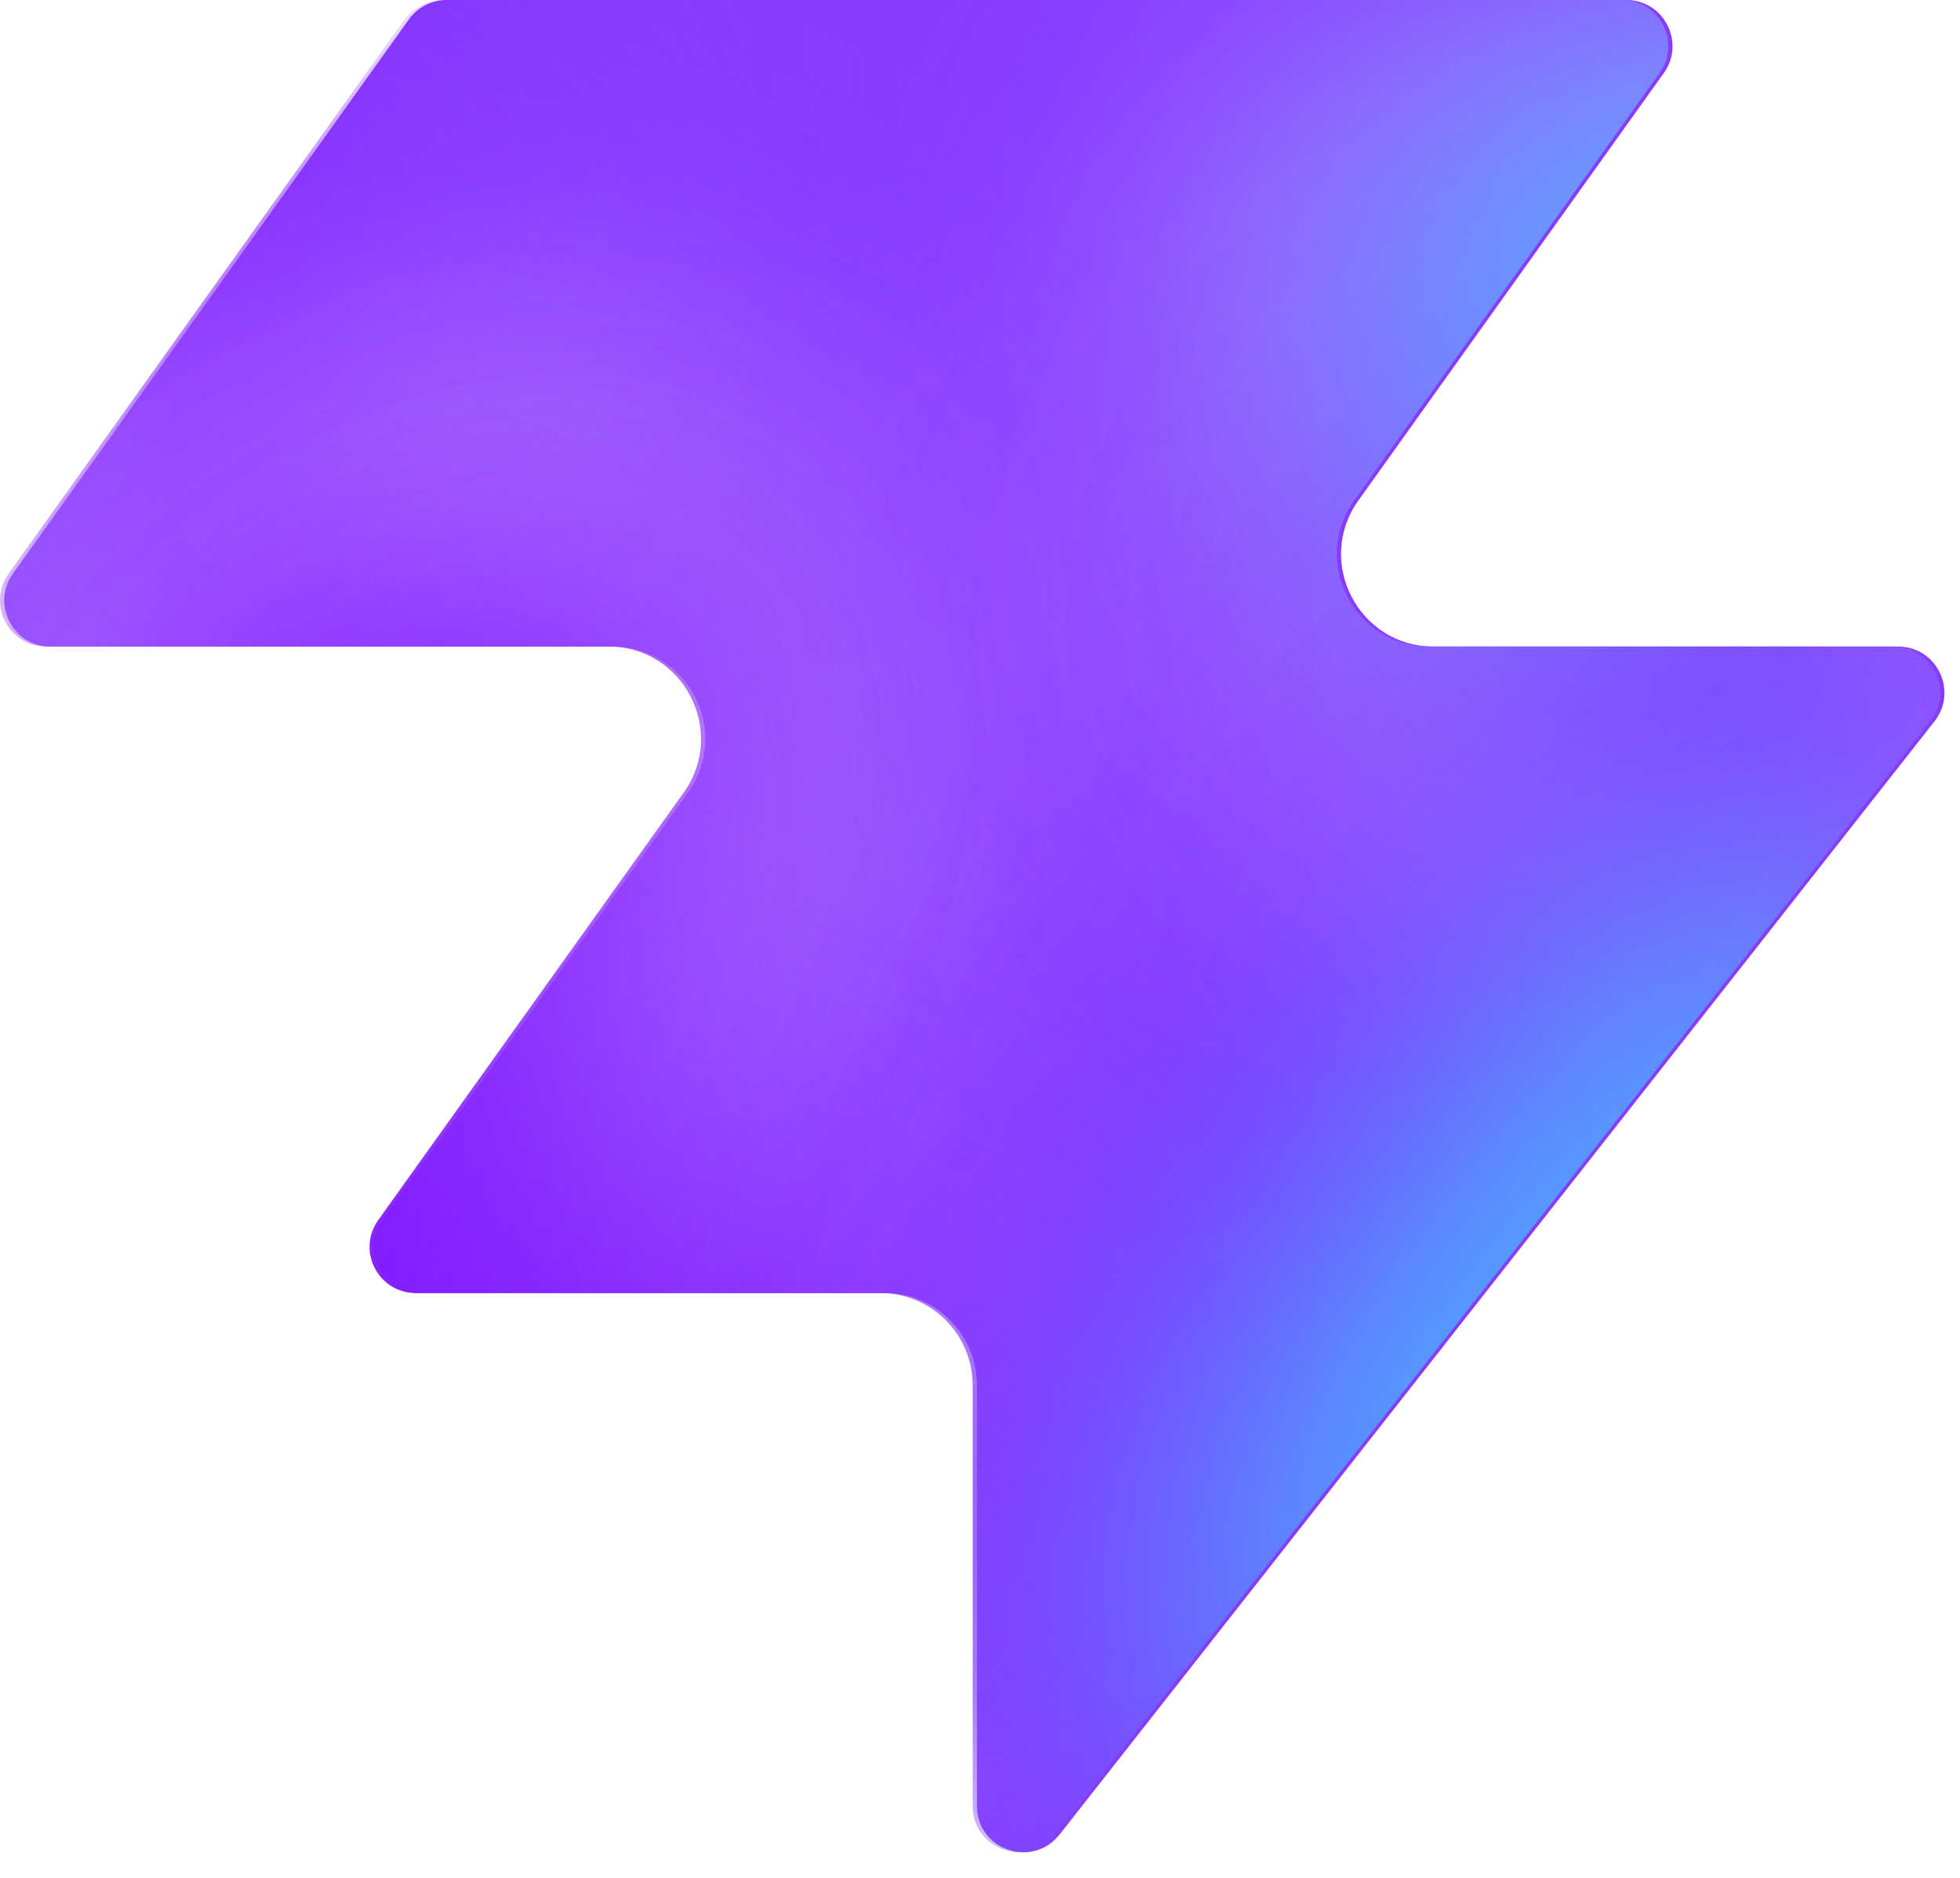
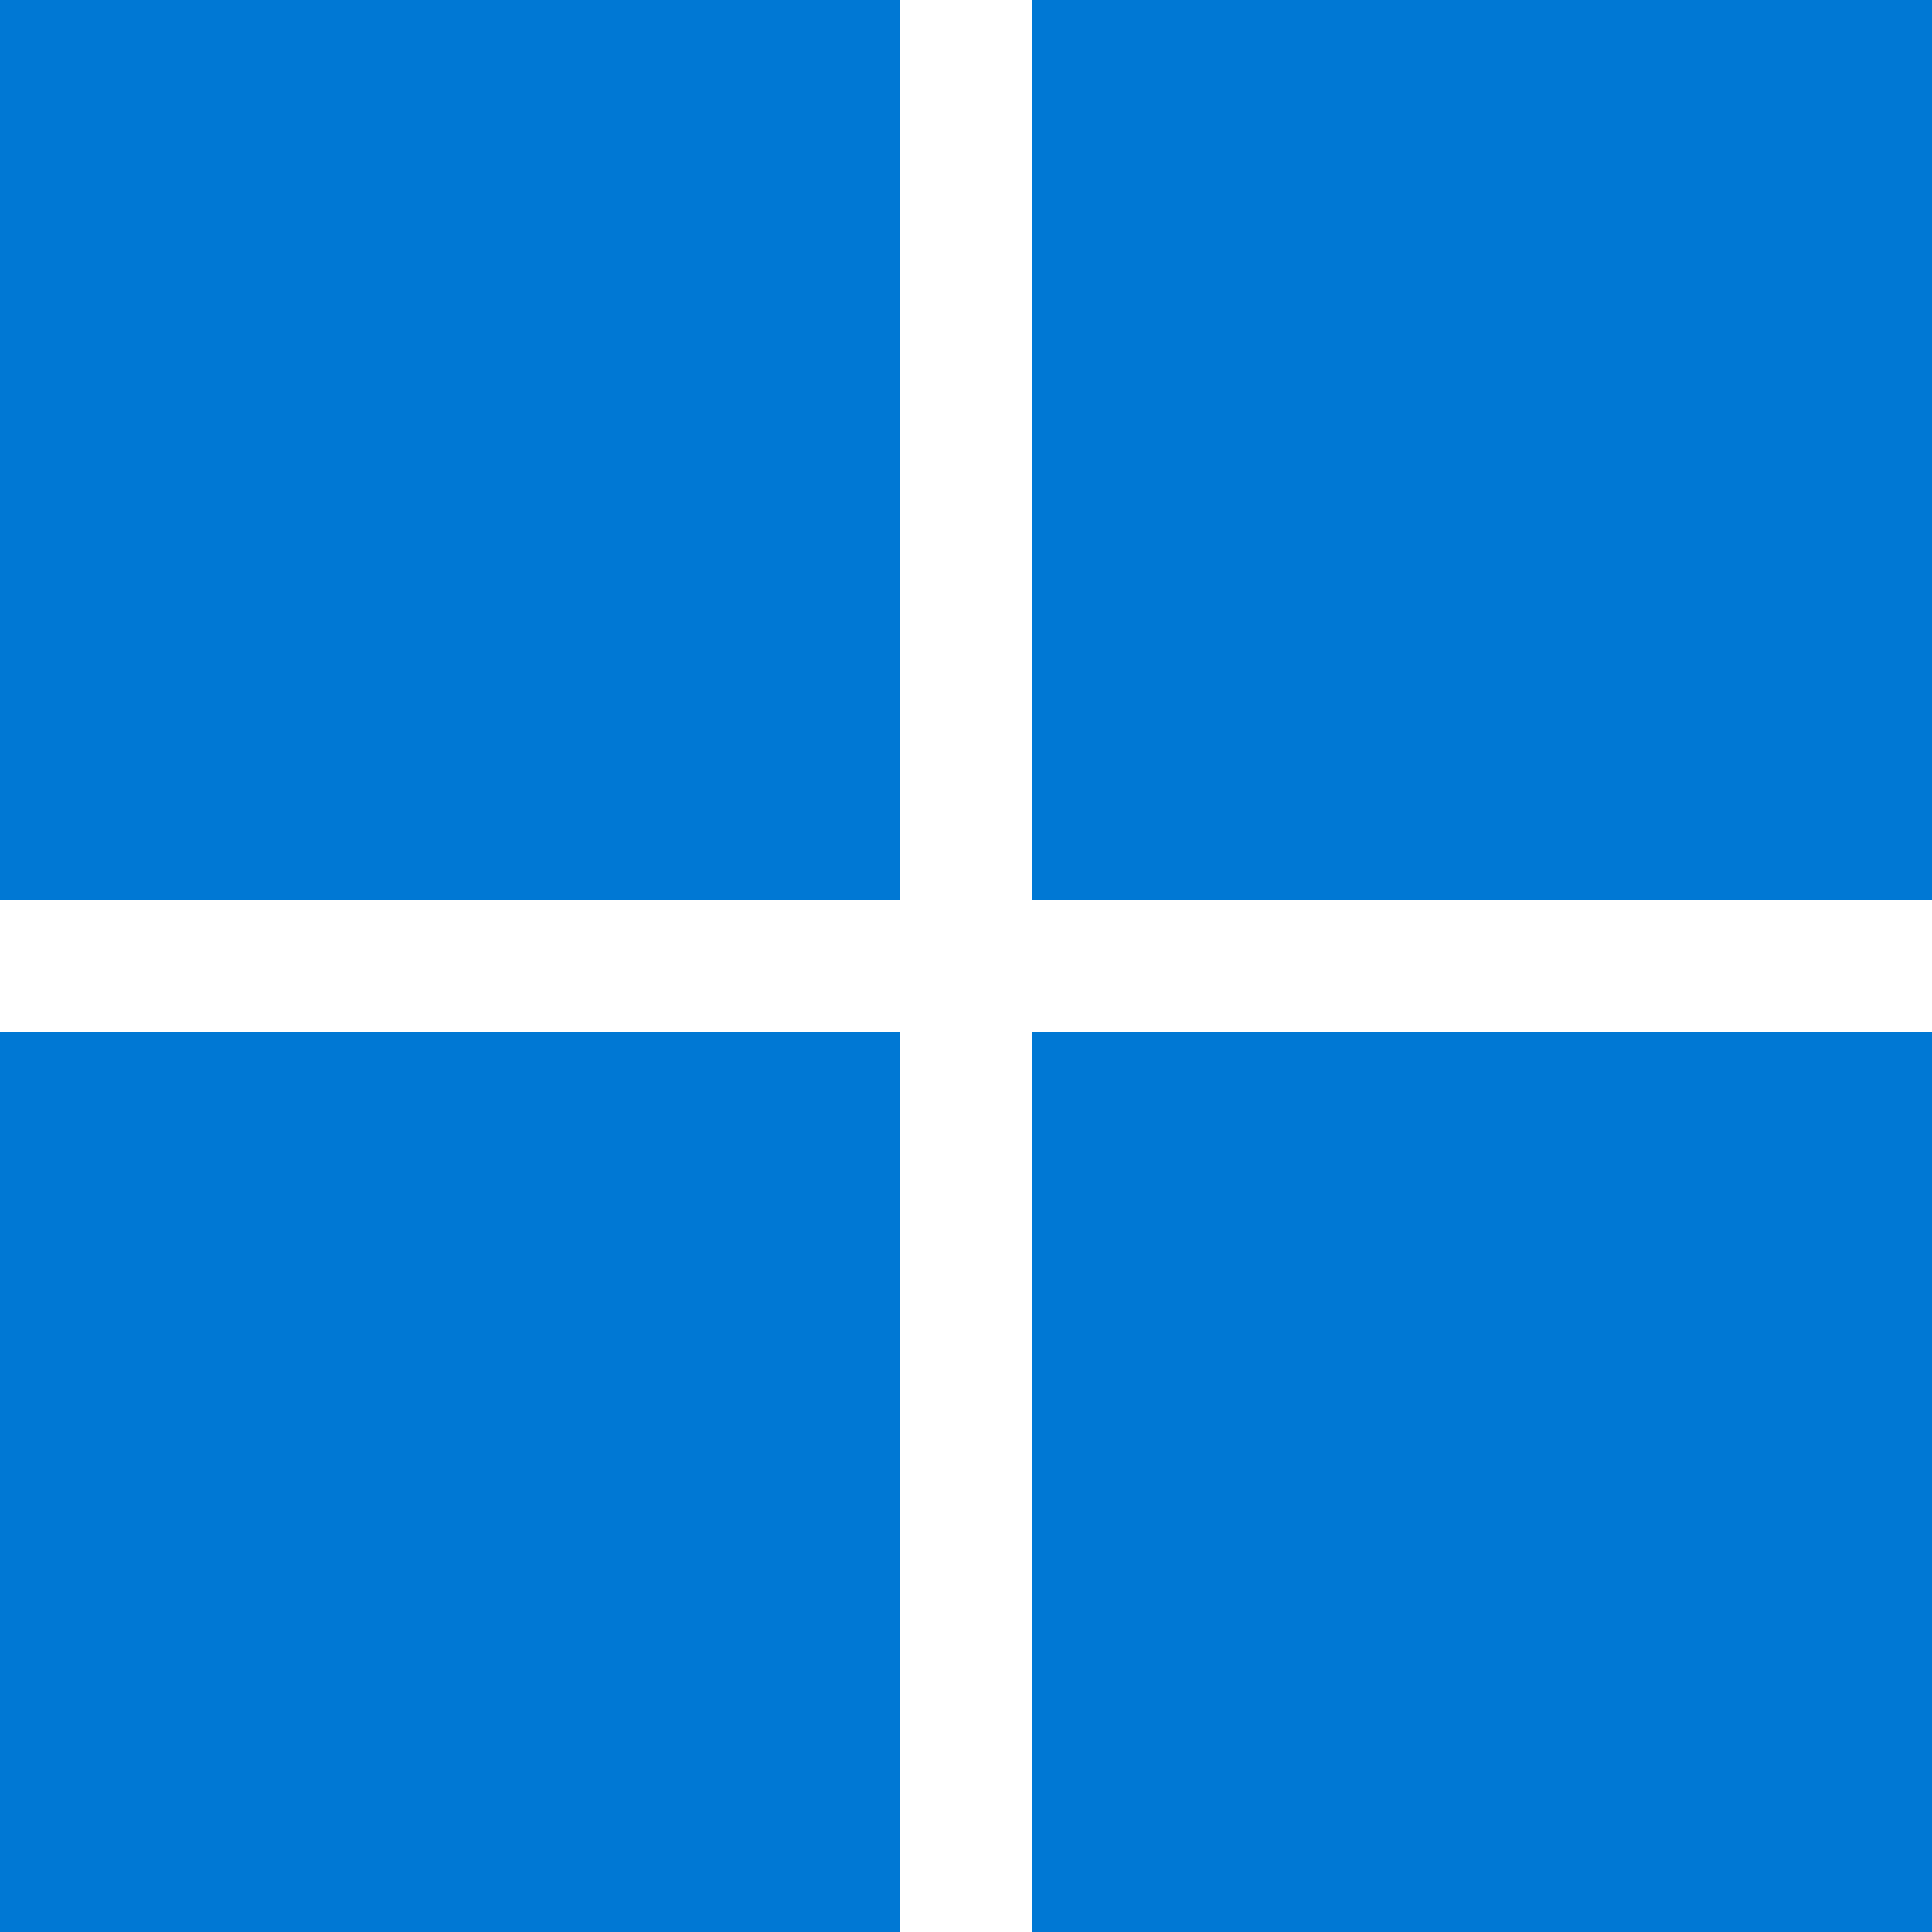
- <svg xmlns="http://www.w3.org/2000/svg" width="48" height="46" fill="none" viewBox="0 0 48 46">
-   <path fill="#863bff" d="M25.946 44.938c-.664.845-2.021.375-2.021-.698V33.937a2.26 2.26 0 0 0-2.262-2.262H10.287c-.92 0-1.456-1.04-.92-1.788l7.48-10.471c1.07-1.497 0-3.578-1.842-3.578H1.237c-.92 0-1.456-1.04-.92-1.788L10.013.474c.214-.297.556-.474.92-.474h28.894c.92 0 1.456 1.04.92 1.788l-7.48 10.471c-1.07 1.498 0 3.579 1.842 3.579h11.377c.943 0 1.473 1.088.89 1.83L25.947 44.94z" style="fill:#863bff;fill:color(display-p3 .525 .23 1);fill-opacity:1" />
-   <mask id="a" width="48" height="46" x="0" y="0" maskUnits="userSpaceOnUse" style="mask-type:alpha">
-     <path fill="#000" d="M25.842 44.938c-.664.844-2.021.375-2.021-.698V33.937a2.26 2.26 0 0 0-2.262-2.262H10.183c-.92 0-1.456-1.04-.92-1.788l7.48-10.471c1.07-1.498 0-3.579-1.842-3.579H1.133c-.92 0-1.456-1.04-.92-1.787L9.91.473c.214-.297.556-.474.92-.474h28.894c.92 0 1.456 1.04.92 1.788l-7.48 10.471c-1.07 1.498 0 3.578 1.842 3.578h11.377c.943 0 1.473 1.088.89 1.832L25.843 44.94z" style="fill:#000;fill-opacity:1" />
-   </mask>
-   <g mask="url(#a)">
-     <g filter="url(#b)">
-       <ellipse cx="5.508" cy="14.704" fill="#ede6ff" rx="5.508" ry="14.704" style="fill:#ede6ff;fill:color(display-p3 .927 .903 1);fill-opacity:1" transform="matrix(.00324 1 1 -.00324 -4.47 31.516)" />
-     </g>
-     <g filter="url(#c)">
-       <ellipse cx="10.399" cy="29.851" fill="#ede6ff" rx="10.399" ry="29.851" style="fill:#ede6ff;fill:color(display-p3 .927 .903 1);fill-opacity:1" transform="matrix(.00324 1 1 -.00324 -39.328 7.883)" />
-     </g>
-     <g filter="url(#d)">
-       <ellipse cx="5.508" cy="30.487" fill="#7e14ff" rx="5.508" ry="30.487" style="fill:#7e14ff;fill:color(display-p3 .492 .077 1);fill-opacity:1" transform="rotate(89.814 -25.913 -14.639)scale(1 -1)" />
-     </g>
-     <g filter="url(#e)">
-       <ellipse cx="5.508" cy="30.599" fill="#7e14ff" rx="5.508" ry="30.599" style="fill:#7e14ff;fill:color(display-p3 .492 .077 1);fill-opacity:1" transform="rotate(89.814 -32.644 -3.334)scale(1 -1)" />
-     </g>
-     <g filter="url(#f)">
-       <ellipse cx="5.508" cy="30.599" fill="#7e14ff" rx="5.508" ry="30.599" style="fill:#7e14ff;fill:color(display-p3 .492 .077 1);fill-opacity:1" transform="matrix(.00324 1 1 -.00324 -34.34 30.47)" />
-     </g>
-     <g filter="url(#g)">
-       <ellipse cx="14.072" cy="22.078" fill="#ede6ff" rx="14.072" ry="22.078" style="fill:#ede6ff;fill:color(display-p3 .927 .903 1);fill-opacity:1" transform="rotate(93.35 24.506 48.493)scale(-1 1)" />
-     </g>
-     <g filter="url(#h)">
-       <ellipse cx="3.47" cy="21.501" fill="#7e14ff" rx="3.47" ry="21.501" style="fill:#7e14ff;fill:color(display-p3 .492 .077 1);fill-opacity:1" transform="rotate(89.009 28.708 47.59)scale(-1 1)" />
-     </g>
-     <g filter="url(#i)">
-       <ellipse cx="3.47" cy="21.501" fill="#7e14ff" rx="3.47" ry="21.501" style="fill:#7e14ff;fill:color(display-p3 .492 .077 1);fill-opacity:1" transform="rotate(89.009 28.708 47.59)scale(-1 1)" />
-     </g>
-     <g filter="url(#j)">
-       <ellipse cx=".387" cy="8.972" fill="#7e14ff" rx="4.407" ry="29.108" style="fill:#7e14ff;fill:color(display-p3 .492 .077 1);fill-opacity:1" transform="rotate(39.51 .387 8.972)" />
-     </g>
-     <g filter="url(#k)">
-       <ellipse cx="47.523" cy="-6.092" fill="#7e14ff" rx="4.407" ry="29.108" style="fill:#7e14ff;fill:color(display-p3 .492 .077 1);fill-opacity:1" transform="rotate(37.892 47.523 -6.092)" />
-     </g>
-     <g filter="url(#l)">
-       <ellipse cx="41.412" cy="6.333" fill="#47bfff" rx="5.971" ry="9.665" style="fill:#47bfff;fill:color(display-p3 .28 .748 1);fill-opacity:1" transform="rotate(37.892 41.412 6.333)" />
-     </g>
-     <g filter="url(#m)">
-       <ellipse cx="-1.879" cy="38.332" fill="#7e14ff" rx="4.407" ry="29.108" style="fill:#7e14ff;fill:color(display-p3 .492 .077 1);fill-opacity:1" transform="rotate(37.892 -1.88 38.332)" />
-     </g>
-     <g filter="url(#n)">
-       <ellipse cx="-1.879" cy="38.332" fill="#7e14ff" rx="4.407" ry="29.108" style="fill:#7e14ff;fill:color(display-p3 .492 .077 1);fill-opacity:1" transform="rotate(37.892 -1.88 38.332)" />
-     </g>
-     <g filter="url(#o)">
-       <ellipse cx="35.651" cy="29.907" fill="#7e14ff" rx="4.407" ry="29.108" style="fill:#7e14ff;fill:color(display-p3 .492 .077 1);fill-opacity:1" transform="rotate(37.892 35.651 29.907)" />
-     </g>
-     <g filter="url(#p)">
-       <ellipse cx="38.418" cy="32.4" fill="#47bfff" rx="5.971" ry="15.297" style="fill:#47bfff;fill:color(display-p3 .28 .748 1);fill-opacity:1" transform="rotate(37.892 38.418 32.4)" />
-     </g>
-   </g>
-   <defs>
-     <filter id="b" width="60.045" height="41.654" x="-19.77" y="16.149" color-interpolation-filters="sRGB" filterUnits="userSpaceOnUse">
-       <feFlood flood-opacity="0" result="BackgroundImageFix" />
-       <feBlend in="SourceGraphic" in2="BackgroundImageFix" result="shape" />
-       <feGaussianBlur result="effect1_foregroundBlur_2002_17158" stdDeviation="7.659" />
-     </filter>
-     <filter id="c" width="90.34" height="51.437" x="-54.613" y="-7.533" color-interpolation-filters="sRGB" filterUnits="userSpaceOnUse">
-       <feFlood flood-opacity="0" result="BackgroundImageFix" />
-       <feBlend in="SourceGraphic" in2="BackgroundImageFix" result="shape" />
-       <feGaussianBlur result="effect1_foregroundBlur_2002_17158" stdDeviation="7.659" />
-     </filter>
-     <filter id="d" width="79.355" height="29.4" x="-49.64" y="2.03" color-interpolation-filters="sRGB" filterUnits="userSpaceOnUse">
-       <feFlood flood-opacity="0" result="BackgroundImageFix" />
-       <feBlend in="SourceGraphic" in2="BackgroundImageFix" result="shape" />
-       <feGaussianBlur result="effect1_foregroundBlur_2002_17158" stdDeviation="4.596" />
-     </filter>
-     <filter id="e" width="79.579" height="29.4" x="-45.045" y="20.029" color-interpolation-filters="sRGB" filterUnits="userSpaceOnUse">
-       <feFlood flood-opacity="0" result="BackgroundImageFix" />
-       <feBlend in="SourceGraphic" in2="BackgroundImageFix" result="shape" />
-       <feGaussianBlur result="effect1_foregroundBlur_2002_17158" stdDeviation="4.596" />
-     </filter>
-     <filter id="f" width="79.579" height="29.4" x="-43.513" y="21.178" color-interpolation-filters="sRGB" filterUnits="userSpaceOnUse">
-       <feFlood flood-opacity="0" result="BackgroundImageFix" />
-       <feBlend in="SourceGraphic" in2="BackgroundImageFix" result="shape" />
-       <feGaussianBlur result="effect1_foregroundBlur_2002_17158" stdDeviation="4.596" />
-     </filter>
-     <filter id="g" width="74.749" height="58.852" x="15.756" y="-17.901" color-interpolation-filters="sRGB" filterUnits="userSpaceOnUse">
-       <feFlood flood-opacity="0" result="BackgroundImageFix" />
-       <feBlend in="SourceGraphic" in2="BackgroundImageFix" result="shape" />
-       <feGaussianBlur result="effect1_foregroundBlur_2002_17158" stdDeviation="7.659" />
-     </filter>
-     <filter id="h" width="61.377" height="25.362" x="23.548" y="2.284" color-interpolation-filters="sRGB" filterUnits="userSpaceOnUse">
-       <feFlood flood-opacity="0" result="BackgroundImageFix" />
-       <feBlend in="SourceGraphic" in2="BackgroundImageFix" result="shape" />
-       <feGaussianBlur result="effect1_foregroundBlur_2002_17158" stdDeviation="4.596" />
-     </filter>
-     <filter id="i" width="61.377" height="25.362" x="23.548" y="2.284" color-interpolation-filters="sRGB" filterUnits="userSpaceOnUse">
-       <feFlood flood-opacity="0" result="BackgroundImageFix" />
-       <feBlend in="SourceGraphic" in2="BackgroundImageFix" result="shape" />
-       <feGaussianBlur result="effect1_foregroundBlur_2002_17158" stdDeviation="4.596" />
-     </filter>
-     <filter id="j" width="56.045" height="63.649" x="-27.636" y="-22.853" color-interpolation-filters="sRGB" filterUnits="userSpaceOnUse">
-       <feFlood flood-opacity="0" result="BackgroundImageFix" />
-       <feBlend in="SourceGraphic" in2="BackgroundImageFix" result="shape" />
-       <feGaussianBlur result="effect1_foregroundBlur_2002_17158" stdDeviation="4.596" />
-     </filter>
-     <filter id="k" width="54.814" height="64.646" x="20.116" y="-38.415" color-interpolation-filters="sRGB" filterUnits="userSpaceOnUse">
-       <feFlood flood-opacity="0" result="BackgroundImageFix" />
-       <feBlend in="SourceGraphic" in2="BackgroundImageFix" result="shape" />
-       <feGaussianBlur result="effect1_foregroundBlur_2002_17158" stdDeviation="4.596" />
-     </filter>
-     <filter id="l" width="33.541" height="35.313" x="24.641" y="-11.323" color-interpolation-filters="sRGB" filterUnits="userSpaceOnUse">
-       <feFlood flood-opacity="0" result="BackgroundImageFix" />
-       <feBlend in="SourceGraphic" in2="BackgroundImageFix" result="shape" />
-       <feGaussianBlur result="effect1_foregroundBlur_2002_17158" stdDeviation="4.596" />
-     </filter>
-     <filter id="m" width="54.814" height="64.646" x="-29.286" y="6.009" color-interpolation-filters="sRGB" filterUnits="userSpaceOnUse">
-       <feFlood flood-opacity="0" result="BackgroundImageFix" />
-       <feBlend in="SourceGraphic" in2="BackgroundImageFix" result="shape" />
-       <feGaussianBlur result="effect1_foregroundBlur_2002_17158" stdDeviation="4.596" />
-     </filter>
-     <filter id="n" width="54.814" height="64.646" x="-29.286" y="6.009" color-interpolation-filters="sRGB" filterUnits="userSpaceOnUse">
-       <feFlood flood-opacity="0" result="BackgroundImageFix" />
-       <feBlend in="SourceGraphic" in2="BackgroundImageFix" result="shape" />
-       <feGaussianBlur result="effect1_foregroundBlur_2002_17158" stdDeviation="4.596" />
-     </filter>
-     <filter id="o" width="54.814" height="64.646" x="8.244" y="-2.416" color-interpolation-filters="sRGB" filterUnits="userSpaceOnUse">
-       <feFlood flood-opacity="0" result="BackgroundImageFix" />
-       <feBlend in="SourceGraphic" in2="BackgroundImageFix" result="shape" />
-       <feGaussianBlur result="effect1_foregroundBlur_2002_17158" stdDeviation="4.596" />
-     </filter>
-     <filter id="p" width="39.409" height="43.623" x="18.713" y="10.588" color-interpolation-filters="sRGB" filterUnits="userSpaceOnUse">
-       <feFlood flood-opacity="0" result="BackgroundImageFix" />
-       <feBlend in="SourceGraphic" in2="BackgroundImageFix" result="shape" />
-       <feGaussianBlur result="effect1_foregroundBlur_2002_17158" stdDeviation="4.596" />
-     </filter>
-   </defs>
+ <svg xmlns="http://www.w3.org/2000/svg" viewBox="0 0 88 88">
+   <path fill="#0078d4" d="M0 0h41v41H0zM47 0h41v41H47zM0 47h41v41H0zM47 47h41v41H47z" />
</svg>
